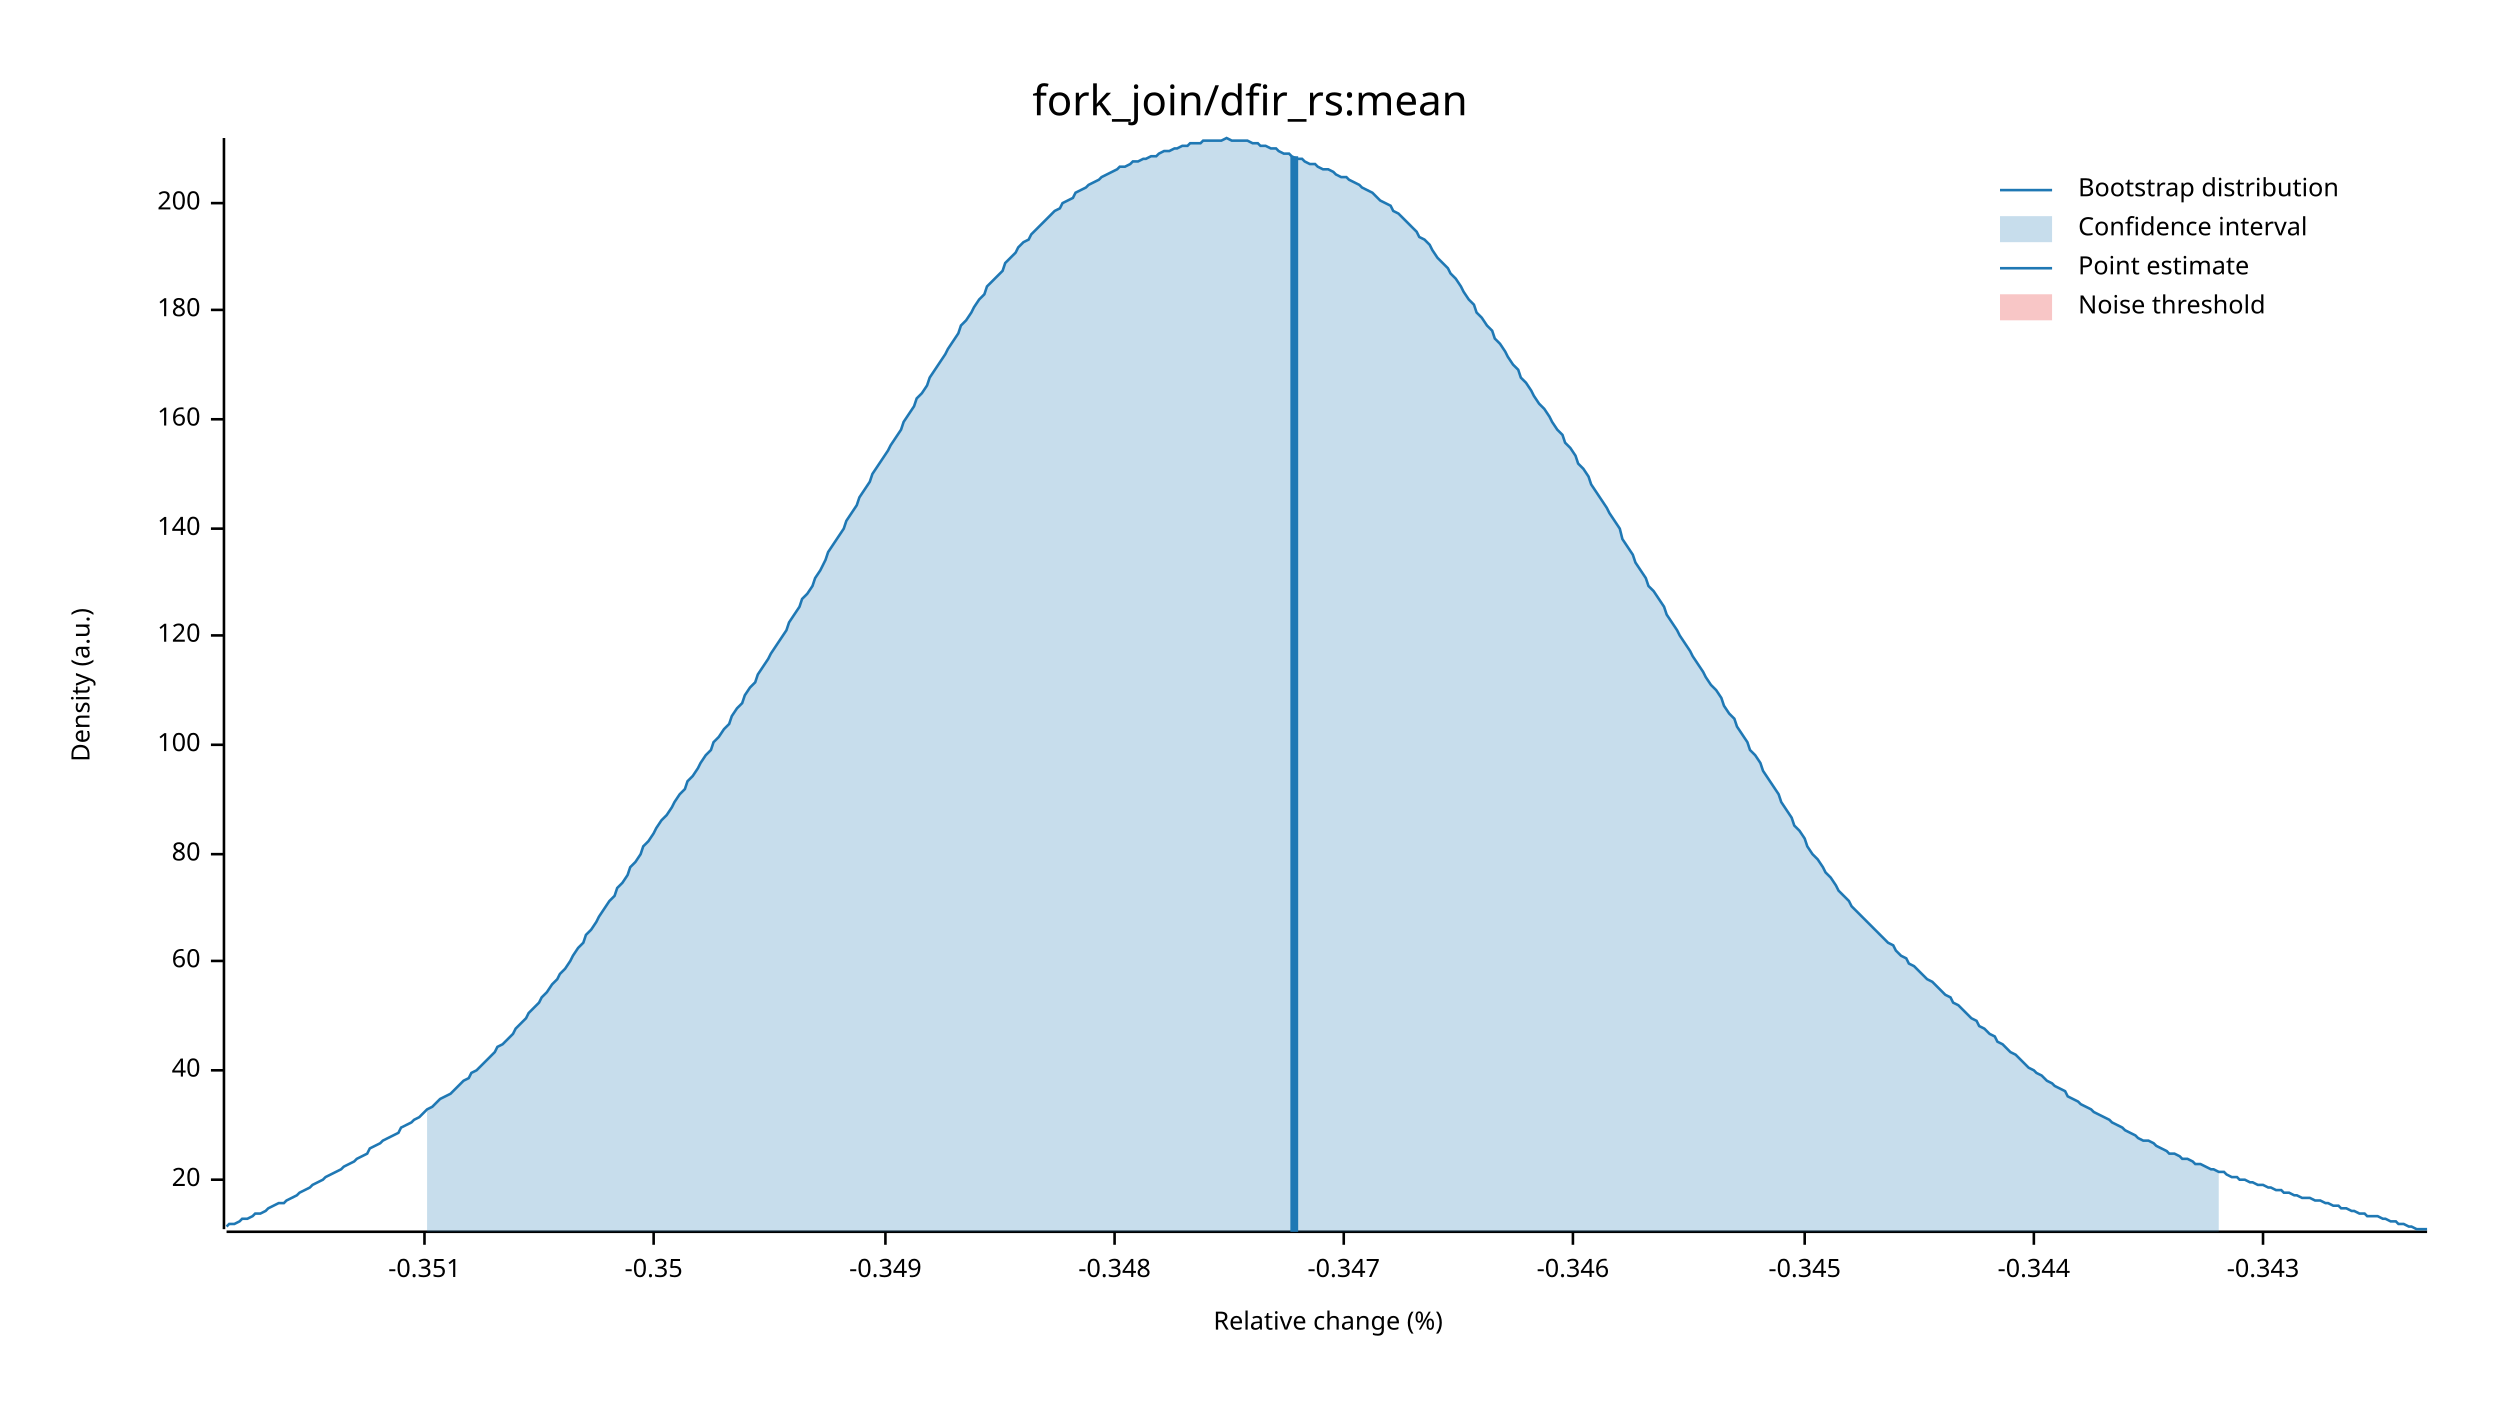
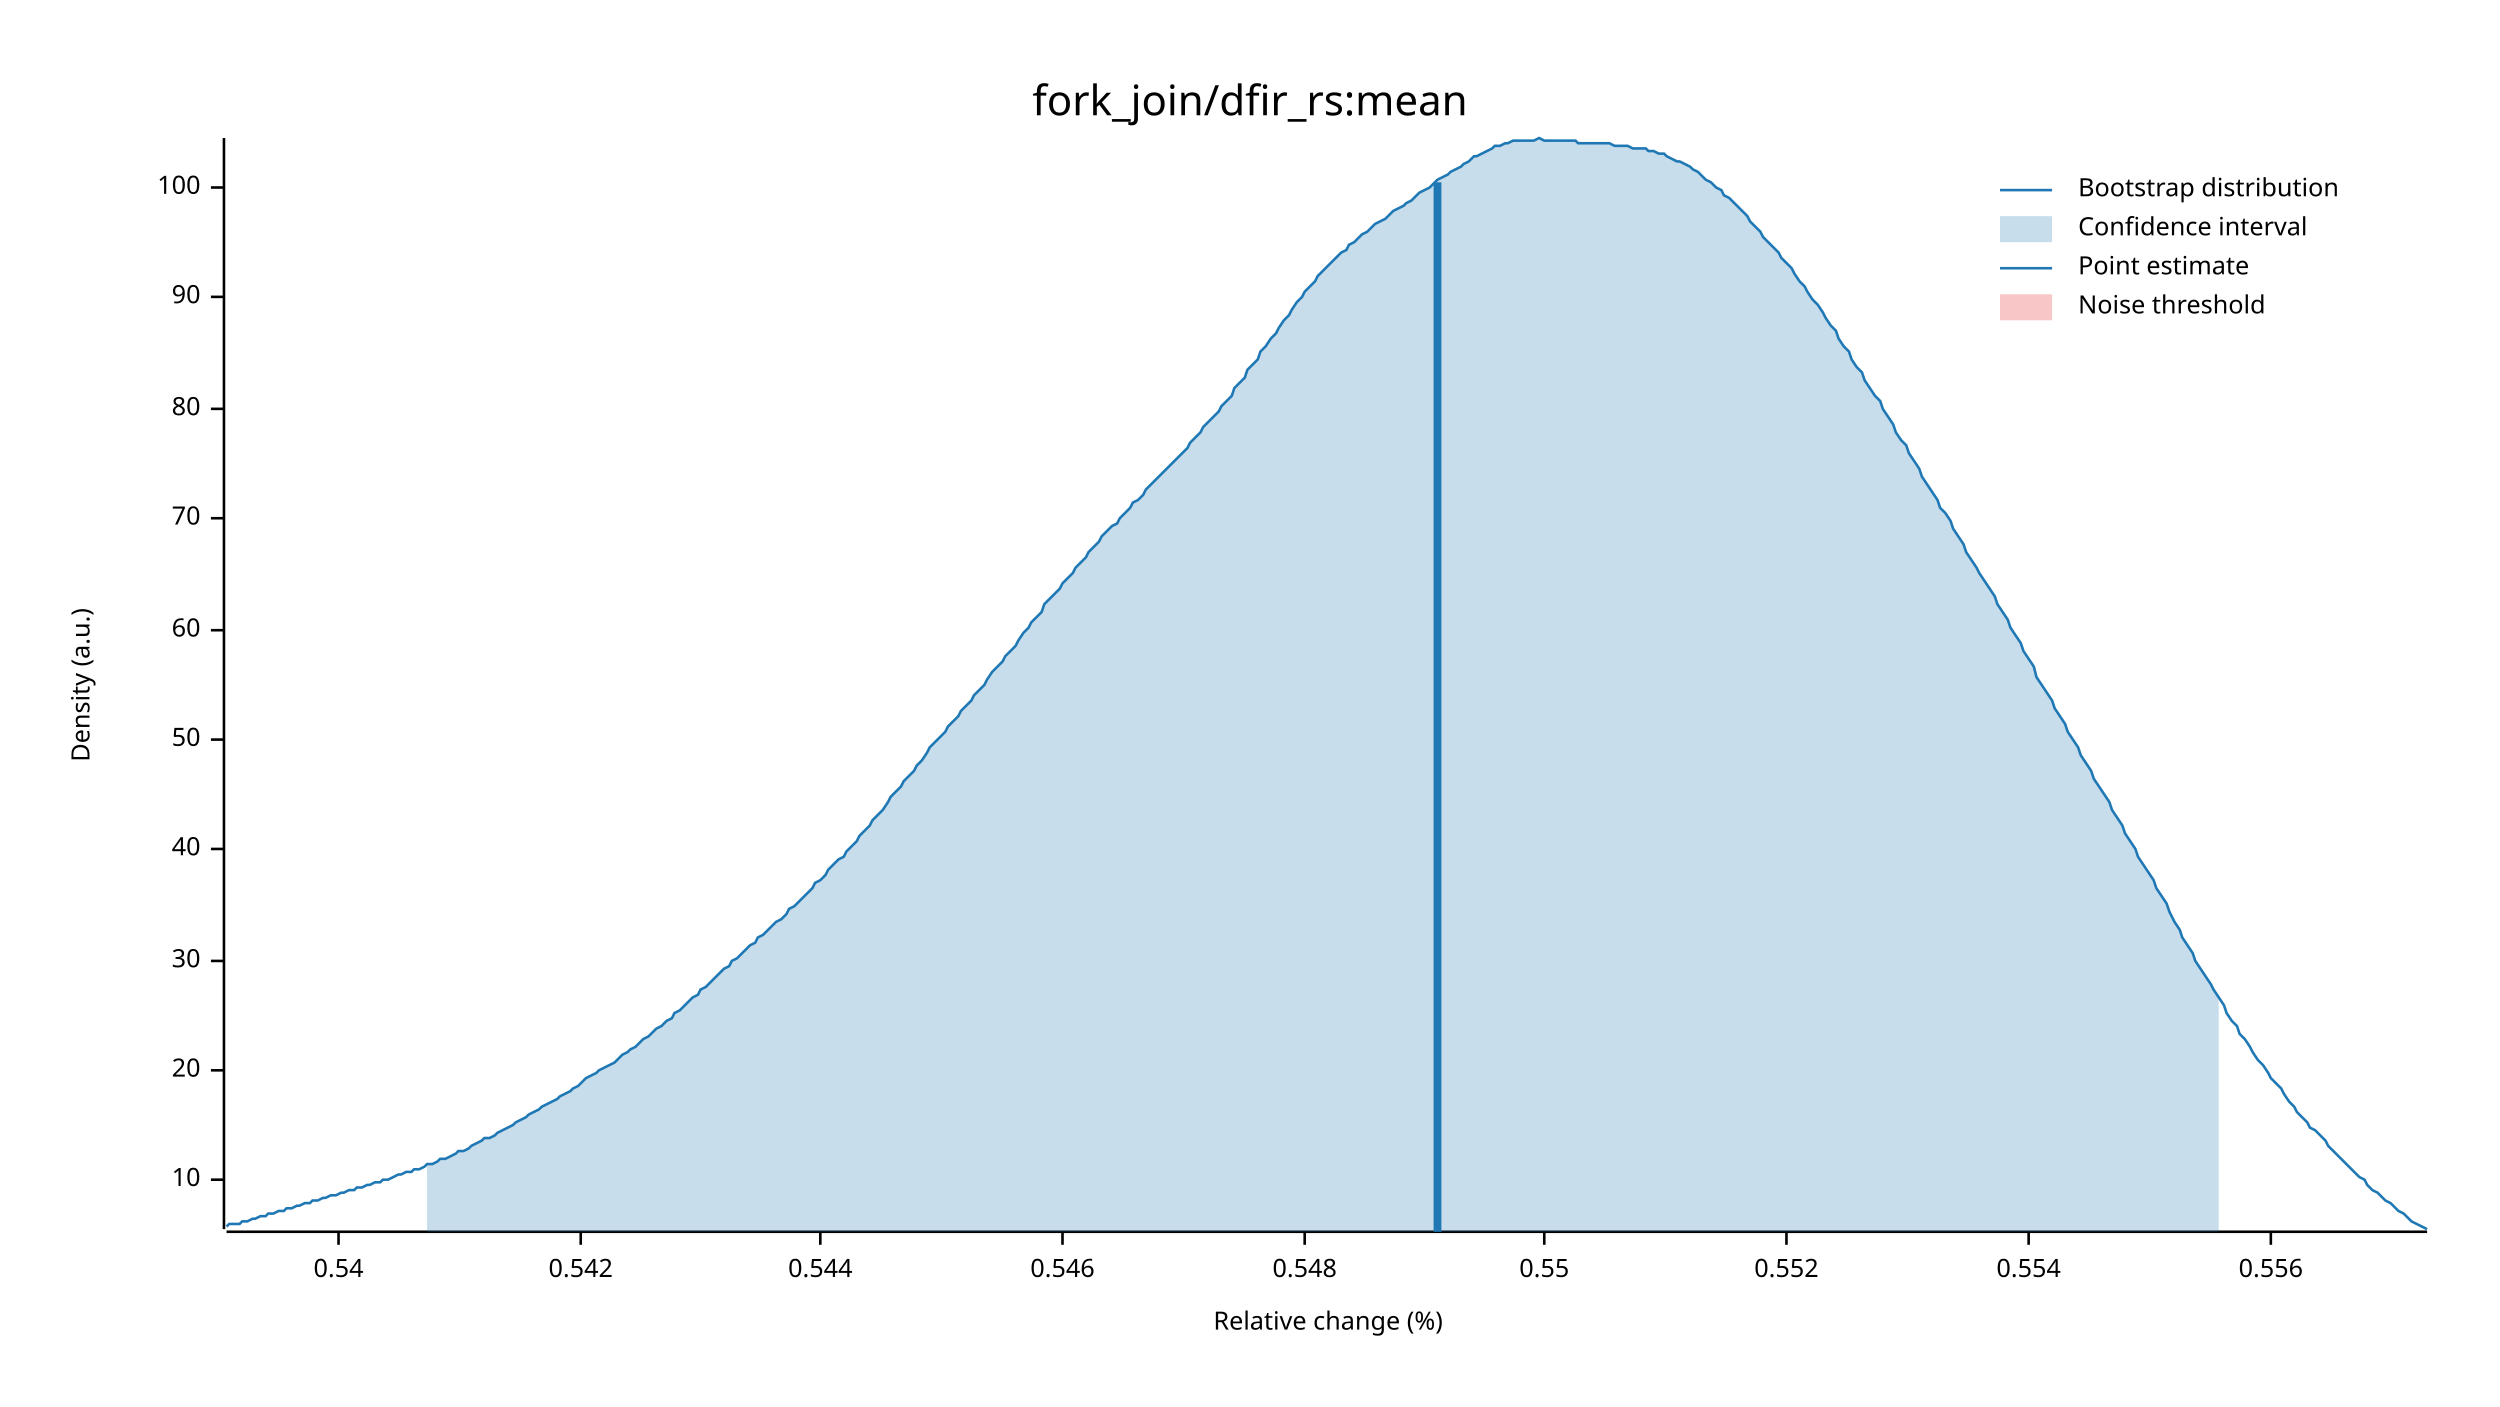
<svg xmlns="http://www.w3.org/2000/svg" width="960" height="540" viewBox="0 0 960 540">
  <text x="480" y="32" dy="0.76em" text-anchor="middle" font-family="sans-serif" font-size="16.129" opacity="1" fill="#000000">
fork_join/dfir_rs:mean
</text>
  <text x="27" y="263" dy="0.76em" text-anchor="middle" font-family="sans-serif" font-size="9.677" opacity="1" fill="#000000" transform="rotate(270, 27, 263)">
Density (a.u.)
</text>
  <text x="510" y="513" dy="-0.5ex" text-anchor="middle" font-family="sans-serif" font-size="9.677" opacity="1" fill="#000000">
Relative change (%)
</text>
  <polyline fill="none" opacity="1" stroke="#000000" stroke-width="1" points="86,53 86,472 " />
  <text x="77" y="453" dy="0.5ex" text-anchor="end" font-family="sans-serif" font-size="9.677" opacity="1" fill="#000000">
- 20
+ 10
</text>
  <polyline fill="none" opacity="1" stroke="#000000" stroke-width="1" points="81,453 86,453 " />
  <text x="77" y="411" dy="0.5ex" text-anchor="end" font-family="sans-serif" font-size="9.677" opacity="1" fill="#000000">
- 40
+ 20
</text>
  <polyline fill="none" opacity="1" stroke="#000000" stroke-width="1" points="81,411 86,411 " />
  <text x="77" y="369" dy="0.5ex" text-anchor="end" font-family="sans-serif" font-size="9.677" opacity="1" fill="#000000">
+ 30
+ </text>
+   <polyline fill="none" opacity="1" stroke="#000000" stroke-width="1" points="81,369 86,369 " />
+   <text x="77" y="326" dy="0.5ex" text-anchor="end" font-family="sans-serif" font-size="9.677" opacity="1" fill="#000000">
+ 40
+ </text>
+   <polyline fill="none" opacity="1" stroke="#000000" stroke-width="1" points="81,326 86,326 " />
+   <text x="77" y="284" dy="0.5ex" text-anchor="end" font-family="sans-serif" font-size="9.677" opacity="1" fill="#000000">
+ 50
+ </text>
+   <polyline fill="none" opacity="1" stroke="#000000" stroke-width="1" points="81,284 86,284 " />
+   <text x="77" y="242" dy="0.5ex" text-anchor="end" font-family="sans-serif" font-size="9.677" opacity="1" fill="#000000">
60
</text>
-   <polyline fill="none" opacity="1" stroke="#000000" stroke-width="1" points="81,369 86,369 " />
-   <text x="77" y="328" dy="0.5ex" text-anchor="end" font-family="sans-serif" font-size="9.677" opacity="1" fill="#000000">
+   <polyline fill="none" opacity="1" stroke="#000000" stroke-width="1" points="81,242 86,242 " />
+   <text x="77" y="199" dy="0.5ex" text-anchor="end" font-family="sans-serif" font-size="9.677" opacity="1" fill="#000000">
+ 70
+ </text>
+   <polyline fill="none" opacity="1" stroke="#000000" stroke-width="1" points="81,199 86,199 " />
+   <text x="77" y="157" dy="0.5ex" text-anchor="end" font-family="sans-serif" font-size="9.677" opacity="1" fill="#000000">
80
</text>
-   <polyline fill="none" opacity="1" stroke="#000000" stroke-width="1" points="81,328 86,328 " />
-   <text x="77" y="286" dy="0.5ex" text-anchor="end" font-family="sans-serif" font-size="9.677" opacity="1" fill="#000000">
+   <polyline fill="none" opacity="1" stroke="#000000" stroke-width="1" points="81,157 86,157 " />
+   <text x="77" y="114" dy="0.5ex" text-anchor="end" font-family="sans-serif" font-size="9.677" opacity="1" fill="#000000">
+ 90
+ </text>
+   <polyline fill="none" opacity="1" stroke="#000000" stroke-width="1" points="81,114 86,114 " />
+   <text x="77" y="72" dy="0.5ex" text-anchor="end" font-family="sans-serif" font-size="9.677" opacity="1" fill="#000000">
100
</text>
-   <polyline fill="none" opacity="1" stroke="#000000" stroke-width="1" points="81,286 86,286 " />
-   <text x="77" y="244" dy="0.5ex" text-anchor="end" font-family="sans-serif" font-size="9.677" opacity="1" fill="#000000">
- 120
+   <polyline fill="none" opacity="1" stroke="#000000" stroke-width="1" points="81,72 86,72 " />
+   <polyline fill="none" opacity="1" stroke="#000000" stroke-width="1" points="87,473 932,473 " />
+   <text x="130" y="483" dy="0.76em" text-anchor="middle" font-family="sans-serif" font-size="9.677" opacity="1" fill="#000000">
+ 0.54
</text>
-   <polyline fill="none" opacity="1" stroke="#000000" stroke-width="1" points="81,244 86,244 " />
-   <text x="77" y="203" dy="0.5ex" text-anchor="end" font-family="sans-serif" font-size="9.677" opacity="1" fill="#000000">
- 140
+   <polyline fill="none" opacity="1" stroke="#000000" stroke-width="1" points="130,473 130,478 " />
+   <text x="223" y="483" dy="0.76em" text-anchor="middle" font-family="sans-serif" font-size="9.677" opacity="1" fill="#000000">
+ 0.542
</text>
-   <polyline fill="none" opacity="1" stroke="#000000" stroke-width="1" points="81,203 86,203 " />
-   <text x="77" y="161" dy="0.5ex" text-anchor="end" font-family="sans-serif" font-size="9.677" opacity="1" fill="#000000">
- 160
+   <polyline fill="none" opacity="1" stroke="#000000" stroke-width="1" points="223,473 223,478 " />
+   <text x="315" y="483" dy="0.76em" text-anchor="middle" font-family="sans-serif" font-size="9.677" opacity="1" fill="#000000">
+ 0.544
</text>
-   <polyline fill="none" opacity="1" stroke="#000000" stroke-width="1" points="81,161 86,161 " />
-   <text x="77" y="119" dy="0.5ex" text-anchor="end" font-family="sans-serif" font-size="9.677" opacity="1" fill="#000000">
- 180
+   <polyline fill="none" opacity="1" stroke="#000000" stroke-width="1" points="315,473 315,478 " />
+   <text x="408" y="483" dy="0.76em" text-anchor="middle" font-family="sans-serif" font-size="9.677" opacity="1" fill="#000000">
+ 0.546
</text>
-   <polyline fill="none" opacity="1" stroke="#000000" stroke-width="1" points="81,119 86,119 " />
-   <text x="77" y="78" dy="0.5ex" text-anchor="end" font-family="sans-serif" font-size="9.677" opacity="1" fill="#000000">
- 200
+   <polyline fill="none" opacity="1" stroke="#000000" stroke-width="1" points="408,473 408,478 " />
+   <text x="501" y="483" dy="0.76em" text-anchor="middle" font-family="sans-serif" font-size="9.677" opacity="1" fill="#000000">
+ 0.548
</text>
-   <polyline fill="none" opacity="1" stroke="#000000" stroke-width="1" points="81,78 86,78 " />
-   <polyline fill="none" opacity="1" stroke="#000000" stroke-width="1" points="87,473 932,473 " />
-   <text x="163" y="483" dy="0.76em" text-anchor="middle" font-family="sans-serif" font-size="9.677" opacity="1" fill="#000000">
- -0.351
+   <polyline fill="none" opacity="1" stroke="#000000" stroke-width="1" points="501,473 501,478 " />
+   <text x="593" y="483" dy="0.76em" text-anchor="middle" font-family="sans-serif" font-size="9.677" opacity="1" fill="#000000">
+ 0.55
</text>
-   <polyline fill="none" opacity="1" stroke="#000000" stroke-width="1" points="163,473 163,478 " />
-   <text x="251" y="483" dy="0.76em" text-anchor="middle" font-family="sans-serif" font-size="9.677" opacity="1" fill="#000000">
- -0.35
+   <polyline fill="none" opacity="1" stroke="#000000" stroke-width="1" points="593,473 593,478 " />
+   <text x="686" y="483" dy="0.76em" text-anchor="middle" font-family="sans-serif" font-size="9.677" opacity="1" fill="#000000">
+ 0.552
</text>
-   <polyline fill="none" opacity="1" stroke="#000000" stroke-width="1" points="251,473 251,478 " />
-   <text x="340" y="483" dy="0.76em" text-anchor="middle" font-family="sans-serif" font-size="9.677" opacity="1" fill="#000000">
- -0.349
+   <polyline fill="none" opacity="1" stroke="#000000" stroke-width="1" points="686,473 686,478 " />
+   <text x="779" y="483" dy="0.76em" text-anchor="middle" font-family="sans-serif" font-size="9.677" opacity="1" fill="#000000">
+ 0.554
</text>
-   <polyline fill="none" opacity="1" stroke="#000000" stroke-width="1" points="340,473 340,478 " />
-   <text x="428" y="483" dy="0.76em" text-anchor="middle" font-family="sans-serif" font-size="9.677" opacity="1" fill="#000000">
- -0.348
+   <polyline fill="none" opacity="1" stroke="#000000" stroke-width="1" points="779,473 779,478 " />
+   <text x="872" y="483" dy="0.76em" text-anchor="middle" font-family="sans-serif" font-size="9.677" opacity="1" fill="#000000">
+ 0.556
</text>
-   <polyline fill="none" opacity="1" stroke="#000000" stroke-width="1" points="428,473 428,478 " />
-   <text x="516" y="483" dy="0.76em" text-anchor="middle" font-family="sans-serif" font-size="9.677" opacity="1" fill="#000000">
- -0.347
- </text>
-   <polyline fill="none" opacity="1" stroke="#000000" stroke-width="1" points="516,473 516,478 " />
-   <text x="604" y="483" dy="0.76em" text-anchor="middle" font-family="sans-serif" font-size="9.677" opacity="1" fill="#000000">
- -0.346
- </text>
-   <polyline fill="none" opacity="1" stroke="#000000" stroke-width="1" points="604,473 604,478 " />
-   <text x="693" y="483" dy="0.76em" text-anchor="middle" font-family="sans-serif" font-size="9.677" opacity="1" fill="#000000">
- -0.345
- </text>
-   <polyline fill="none" opacity="1" stroke="#000000" stroke-width="1" points="693,473 693,478 " />
-   <text x="781" y="483" dy="0.76em" text-anchor="middle" font-family="sans-serif" font-size="9.677" opacity="1" fill="#000000">
- -0.344
- </text>
-   <polyline fill="none" opacity="1" stroke="#000000" stroke-width="1" points="781,473 781,478 " />
-   <text x="869" y="483" dy="0.76em" text-anchor="middle" font-family="sans-serif" font-size="9.677" opacity="1" fill="#000000">
- -0.343
- </text>
-   <polyline fill="none" opacity="1" stroke="#000000" stroke-width="1" points="869,473 869,478 " />
-   <polyline fill="none" opacity="1" stroke="#1F78B4" stroke-width="1" points="87,471 88,470 90,470 92,469 93,468 95,468 97,467 98,466 100,466 102,465 103,464 105,463 107,462 109,462 110,461 112,460 114,459 115,458 117,457 119,456 120,455 122,454 124,453 125,452 127,451 129,450 131,449 132,448 134,447 136,446 137,445 139,444 141,443 142,441 144,440 146,439 147,438 149,437 151,436 153,435 154,433 156,432 158,431 159,430 161,429 163,427 164,426 166,425 168,423 169,422 171,421 173,420 175,418 176,417 178,415 180,414 181,412 183,411 185,409 186,408 188,406 190,404 191,402 193,401 195,399 197,397 198,395 200,393 202,391 203,389 205,387 207,385 208,383 210,381 212,378 214,376 215,374 217,372 219,369 220,367 222,364 224,362 225,359 227,357 229,354 230,352 232,349 234,346 236,344 237,341 239,339 241,336 242,333 244,331 246,328 247,325 249,323 251,320 252,318 254,315 256,313 258,310 259,308 261,305 263,303 264,300 266,298 268,295 269,293 271,290 273,288 274,285 276,283 278,280 280,278 281,275 283,272 285,270 286,267 288,264 290,262 291,259 293,256 295,253 296,251 298,248 300,245 302,242 303,239 305,236 307,233 308,230 310,228 312,225 313,222 315,219 317,215 318,212 320,209 322,206 324,203 325,200 327,197 329,194 330,191 332,188 334,185 335,182 337,179 339,176 341,173 342,171 344,168 346,165 347,162 349,159 351,156 352,153 354,151 356,148 357,145 359,142 361,139 363,136 364,134 366,131 368,128 369,125 371,123 373,120 374,118 376,115 378,113 379,110 381,108 383,106 385,104 386,101 388,99 390,97 391,95 393,93 395,92 396,90 398,88 400,86 401,85 403,83 405,81 407,80 408,78 410,77 412,76 413,74 415,73 417,72 418,71 420,70 422,69 423,68 425,67 427,66 429,65 430,64 432,64 434,63 435,62 437,62 439,61 440,61 442,60 444,60 445,59 447,58 449,58 451,57 452,57 454,56 456,56 457,55 459,55 461,55 462,54 464,54 466,54 468,54 469,54 471,53 473,54 474,54 476,54 478,54 479,54 481,55 483,55 484,56 486,56 488,57 490,57 491,58 493,59 495,59 496,60 498,61 500,61 501,62 503,63 505,63 506,64 508,65 510,65 512,66 513,67 515,68 517,68 518,69 520,70 522,71 523,72 525,73 527,74 528,75 530,77 532,78 534,79 535,81 537,82 539,84 540,85 542,87 544,89 545,91 547,92 549,94 550,96 552,99 554,101 556,103 557,105 559,107 561,110 562,112 564,115 566,117 567,120 569,122 571,125 573,127 574,130 576,132 578,135 579,137 581,140 583,142 584,145 586,147 588,150 589,152 591,155 593,157 595,160 596,162 598,165 600,167 601,170 603,172 605,175 606,178 608,180 610,183 611,186 613,189 615,192 617,195 618,197 620,200 622,203 623,207 625,210 627,213 628,216 630,219 632,222 633,225 635,227 637,230 639,233 640,236 642,239 644,242 645,244 647,247 649,250 650,252 652,255 654,258 655,260 657,263 659,265 661,268 662,271 664,274 666,276 667,279 669,282 671,285 672,288 674,290 676,293 677,296 679,299 681,302 683,305 684,308 686,311 688,314 689,317 691,319 693,322 694,325 696,328 698,330 700,333 701,335 703,337 705,340 706,342 708,344 710,346 711,348 713,350 715,352 716,353 718,355 720,357 722,359 723,360 725,362 727,363 728,365 730,367 732,368 733,370 735,371 737,373 738,374 740,376 742,377 744,379 745,380 747,382 749,383 750,385 752,386 754,388 755,389 757,391 759,392 760,394 762,395 764,397 766,398 767,400 769,401 771,403 772,404 774,405 776,407 777,408 779,410 781,411 782,412 784,413 786,415 788,416 789,417 791,418 793,419 794,421 796,422 798,423 799,424 801,425 803,426 804,427 806,428 808,429 810,430 811,431 813,432 815,433 816,434 818,435 820,436 821,437 823,438 825,438 827,439 828,440 830,441 832,442 833,443 835,443 837,444 838,445 840,445 842,446 843,447 845,447 847,448 849,449 850,449 852,450 854,450 855,451 857,452 859,452 860,453 862,453 864,454 865,454 867,455 869,455 871,456 872,456 874,457 876,457 877,458 879,458 881,459 882,459 884,460 886,460 887,460 889,461 891,461 893,462 894,462 896,463 898,463 899,464 901,464 903,465 904,465 906,466 908,466 909,467 911,467 913,467 915,468 916,468 918,469 920,469 921,470 923,470 925,471 926,471 928,472 930,472 932,472 " />
-   <polygon opacity="0.25" fill="#1F78B4" points="164,426 166,425 168,423 169,422 171,421 173,420 175,418 176,417 178,415 180,414 181,412 183,411 185,409 186,408 188,406 190,404 191,402 193,401 195,399 197,397 198,395 200,393 202,391 203,389 205,387 207,385 208,383 210,381 212,378 214,376 215,374 217,372 219,369 220,367 222,364 224,362 225,359 227,357 229,354 230,352 232,349 234,346 236,344 237,341 239,339 241,336 242,333 244,331 246,328 247,325 249,323 251,320 252,318 254,315 256,313 258,310 259,308 261,305 263,303 264,300 266,298 268,295 269,293 271,290 273,288 274,285 276,283 278,280 280,278 281,275 283,272 285,270 286,267 288,264 290,262 291,259 293,256 295,253 296,251 298,248 300,245 302,242 303,239 305,236 307,233 308,230 310,228 312,225 313,222 315,219 317,215 318,212 320,209 322,206 324,203 325,200 327,197 329,194 330,191 332,188 334,185 335,182 337,179 339,176 341,173 342,171 344,168 346,165 347,162 349,159 351,156 352,153 354,151 356,148 357,145 359,142 361,139 363,136 364,134 366,131 368,128 369,125 371,123 373,120 374,118 376,115 378,113 379,110 381,108 383,106 385,104 386,101 388,99 390,97 391,95 393,93 395,92 396,90 398,88 400,86 401,85 403,83 405,81 407,80 408,78 410,77 412,76 413,74 415,73 417,72 418,71 420,70 422,69 423,68 425,67 427,66 429,65 430,64 432,64 434,63 435,62 437,62 439,61 440,61 442,60 444,60 445,59 447,58 449,58 451,57 452,57 454,56 456,56 457,55 459,55 461,55 462,54 464,54 466,54 468,54 469,54 471,53 473,54 474,54 476,54 478,54 479,54 481,55 483,55 484,56 486,56 488,57 490,57 491,58 493,59 495,59 496,60 498,61 500,61 501,62 503,63 505,63 506,64 508,65 510,65 512,66 513,67 515,68 517,68 518,69 520,70 522,71 523,72 525,73 527,74 528,75 530,77 532,78 534,79 535,81 537,82 539,84 540,85 542,87 544,89 545,91 547,92 549,94 550,96 552,99 554,101 556,103 557,105 559,107 561,110 562,112 564,115 566,117 567,120 569,122 571,125 573,127 574,130 576,132 578,135 579,137 581,140 583,142 584,145 586,147 588,150 589,152 591,155 593,157 595,160 596,162 598,165 600,167 601,170 603,172 605,175 606,178 608,180 610,183 611,186 613,189 615,192 617,195 618,197 620,200 622,203 623,207 625,210 627,213 628,216 630,219 632,222 633,225 635,227 637,230 639,233 640,236 642,239 644,242 645,244 647,247 649,250 650,252 652,255 654,258 655,260 657,263 659,265 661,268 662,271 664,274 666,276 667,279 669,282 671,285 672,288 674,290 676,293 677,296 679,299 681,302 683,305 684,308 686,311 688,314 689,317 691,319 693,322 694,325 696,328 698,330 700,333 701,335 703,337 705,340 706,342 708,344 710,346 711,348 713,350 715,352 716,353 718,355 720,357 722,359 723,360 725,362 727,363 728,365 730,367 732,368 733,370 735,371 737,373 738,374 740,376 742,377 744,379 745,380 747,382 749,383 750,385 752,386 754,388 755,389 757,391 759,392 760,394 762,395 764,397 766,398 767,400 769,401 771,403 772,404 774,405 776,407 777,408 779,410 781,411 782,412 784,413 786,415 788,416 789,417 791,418 793,419 794,421 796,422 798,423 799,424 801,425 803,426 804,427 806,428 808,429 810,430 811,431 813,432 815,433 816,434 818,435 820,436 821,437 823,438 825,438 827,439 828,440 830,441 832,442 833,443 835,443 837,444 838,445 840,445 842,446 843,447 845,447 847,448 849,449 850,449 852,450 852,473 164,473 " />
-   <polyline fill="none" opacity="1" stroke="#1F78B4" stroke-width="3" points="497,473 497,60 " />
+   <polyline fill="none" opacity="1" stroke="#000000" stroke-width="1" points="872,473 872,478 " />
+   <polyline fill="none" opacity="1" stroke="#1F78B4" stroke-width="1" points="87,471 88,470 90,470 92,470 93,469 95,469 97,468 98,468 100,467 102,467 103,466 105,466 107,465 109,465 110,464 112,464 114,463 115,463 117,462 119,462 120,461 122,461 124,460 125,460 127,459 129,459 131,458 132,458 134,457 136,457 137,456 139,456 141,455 142,455 144,454 146,454 147,453 149,453 151,452 153,451 154,451 156,450 158,450 159,449 161,449 163,448 164,447 166,447 168,446 169,445 171,445 173,444 175,443 176,442 178,442 180,441 181,440 183,439 185,438 186,437 188,437 190,436 191,435 193,434 195,433 197,432 198,431 200,430 202,429 203,428 205,427 207,426 208,425 210,424 212,423 214,422 215,421 217,420 219,419 220,418 222,417 224,415 225,414 227,413 229,412 230,411 232,410 234,409 236,408 237,407 239,405 241,404 242,403 244,402 246,400 247,399 249,398 251,396 252,395 254,394 256,392 258,391 259,389 261,388 263,386 264,385 266,383 268,382 269,380 271,379 273,377 274,376 276,374 278,372 280,371 281,369 283,368 285,366 286,365 288,363 290,362 291,360 293,359 295,357 296,356 298,354 300,353 302,351 303,349 305,348 307,346 308,345 310,343 312,341 313,339 315,338 317,336 318,334 320,332 322,330 324,329 325,327 327,325 329,323 330,321 332,319 334,317 335,315 337,313 339,311 341,308 342,306 344,304 346,302 347,300 349,298 351,296 352,294 354,292 356,289 357,287 359,285 361,283 363,281 364,279 366,277 368,275 369,273 371,271 373,269 374,267 376,265 378,263 379,261 381,258 383,256 385,254 386,252 388,250 390,248 391,246 393,243 395,241 396,239 398,237 400,235 401,232 403,230 405,228 407,226 408,224 410,222 412,220 413,218 415,216 417,214 418,212 420,210 422,208 423,206 425,204 427,202 429,201 430,199 432,197 434,195 435,193 437,192 439,190 440,188 442,186 444,184 445,183 447,181 449,179 451,177 452,176 454,174 456,172 457,170 459,168 461,166 462,164 464,162 466,160 468,158 469,156 471,154 473,152 474,149 476,147 478,145 479,142 481,140 483,138 484,135 486,133 488,130 490,128 491,126 493,123 495,121 496,119 498,116 500,114 501,112 503,110 505,108 506,106 508,104 510,102 512,100 513,99 515,97 517,96 518,94 520,93 522,91 523,90 525,89 527,87 528,86 530,85 532,84 534,82 535,81 537,80 539,79 540,78 542,77 544,75 545,74 547,73 549,72 550,71 552,69 554,68 556,67 557,66 559,65 561,64 562,63 564,62 566,60 567,60 569,59 571,58 573,57 574,56 576,56 578,55 579,55 581,54 583,54 584,54 586,54 588,54 589,54 591,53 593,54 595,54 596,54 598,54 600,54 601,54 603,54 605,54 606,55 608,55 610,55 611,55 613,55 615,55 617,55 618,55 620,56 622,56 623,56 625,56 627,57 628,57 630,57 632,57 633,58 635,58 637,59 639,59 640,60 642,61 644,62 645,62 647,63 649,64 650,65 652,66 654,68 655,69 657,70 659,72 661,73 662,75 664,76 666,78 667,79 669,81 671,83 672,85 674,87 676,89 677,91 679,93 681,95 683,97 684,99 686,101 688,103 689,105 691,108 693,110 694,112 696,115 698,117 700,120 701,122 703,125 705,127 706,130 708,133 710,135 711,138 713,141 715,143 716,146 718,149 720,152 722,154 723,157 725,160 727,163 728,166 730,169 732,171 733,174 735,177 737,180 738,183 740,186 742,189 744,192 745,195 747,197 749,200 750,203 752,206 754,209 755,212 757,215 759,218 760,220 762,223 764,226 766,229 767,232 769,235 771,238 772,241 774,244 776,247 777,250 779,253 781,256 782,260 784,263 786,266 788,269 789,272 791,275 793,278 794,281 796,284 798,287 799,290 801,293 803,296 804,299 806,302 808,305 810,308 811,311 813,314 815,317 816,320 818,323 820,326 821,329 823,332 825,335 827,338 828,341 830,344 832,347 833,350 835,354 837,357 838,360 840,363 842,366 843,369 845,372 847,375 849,378 850,380 852,383 854,386 855,389 857,392 859,394 860,397 862,399 864,402 865,404 867,407 869,409 871,412 872,414 874,416 876,418 877,420 879,423 881,425 882,427 884,429 886,431 887,433 889,434 891,436 893,438 894,440 896,442 898,444 899,445 901,447 903,449 904,450 906,452 908,453 909,455 911,457 913,458 915,460 916,461 918,462 920,464 921,465 923,466 925,468 926,469 928,470 930,471 932,472 " />
+   <polygon opacity="0.25" fill="#1F78B4" points="164,447 166,447 168,446 169,445 171,445 173,444 175,443 176,442 178,442 180,441 181,440 183,439 185,438 186,437 188,437 190,436 191,435 193,434 195,433 197,432 198,431 200,430 202,429 203,428 205,427 207,426 208,425 210,424 212,423 214,422 215,421 217,420 219,419 220,418 222,417 224,415 225,414 227,413 229,412 230,411 232,410 234,409 236,408 237,407 239,405 241,404 242,403 244,402 246,400 247,399 249,398 251,396 252,395 254,394 256,392 258,391 259,389 261,388 263,386 264,385 266,383 268,382 269,380 271,379 273,377 274,376 276,374 278,372 280,371 281,369 283,368 285,366 286,365 288,363 290,362 291,360 293,359 295,357 296,356 298,354 300,353 302,351 303,349 305,348 307,346 308,345 310,343 312,341 313,339 315,338 317,336 318,334 320,332 322,330 324,329 325,327 327,325 329,323 330,321 332,319 334,317 335,315 337,313 339,311 341,308 342,306 344,304 346,302 347,300 349,298 351,296 352,294 354,292 356,289 357,287 359,285 361,283 363,281 364,279 366,277 368,275 369,273 371,271 373,269 374,267 376,265 378,263 379,261 381,258 383,256 385,254 386,252 388,250 390,248 391,246 393,243 395,241 396,239 398,237 400,235 401,232 403,230 405,228 407,226 408,224 410,222 412,220 413,218 415,216 417,214 418,212 420,210 422,208 423,206 425,204 427,202 429,201 430,199 432,197 434,195 435,193 437,192 439,190 440,188 442,186 444,184 445,183 447,181 449,179 451,177 452,176 454,174 456,172 457,170 459,168 461,166 462,164 464,162 466,160 468,158 469,156 471,154 473,152 474,149 476,147 478,145 479,142 481,140 483,138 484,135 486,133 488,130 490,128 491,126 493,123 495,121 496,119 498,116 500,114 501,112 503,110 505,108 506,106 508,104 510,102 512,100 513,99 515,97 517,96 518,94 520,93 522,91 523,90 525,89 527,87 528,86 530,85 532,84 534,82 535,81 537,80 539,79 540,78 542,77 544,75 545,74 547,73 549,72 550,71 552,69 554,68 556,67 557,66 559,65 561,64 562,63 564,62 566,60 567,60 569,59 571,58 573,57 574,56 576,56 578,55 579,55 581,54 583,54 584,54 586,54 588,54 589,54 591,53 593,54 595,54 596,54 598,54 600,54 601,54 603,54 605,54 606,55 608,55 610,55 611,55 613,55 615,55 617,55 618,55 620,56 622,56 623,56 625,56 627,57 628,57 630,57 632,57 633,58 635,58 637,59 639,59 640,60 642,61 644,62 645,62 647,63 649,64 650,65 652,66 654,68 655,69 657,70 659,72 661,73 662,75 664,76 666,78 667,79 669,81 671,83 672,85 674,87 676,89 677,91 679,93 681,95 683,97 684,99 686,101 688,103 689,105 691,108 693,110 694,112 696,115 698,117 700,120 701,122 703,125 705,127 706,130 708,133 710,135 711,138 713,141 715,143 716,146 718,149 720,152 722,154 723,157 725,160 727,163 728,166 730,169 732,171 733,174 735,177 737,180 738,183 740,186 742,189 744,192 745,195 747,197 749,200 750,203 752,206 754,209 755,212 757,215 759,218 760,220 762,223 764,226 766,229 767,232 769,235 771,238 772,241 774,244 776,247 777,250 779,253 781,256 782,260 784,263 786,266 788,269 789,272 791,275 793,278 794,281 796,284 798,287 799,290 801,293 803,296 804,299 806,302 808,305 810,308 811,311 813,314 815,317 816,320 818,323 820,326 821,329 823,332 825,335 827,338 828,341 830,344 832,347 833,350 835,354 837,357 838,360 840,363 842,366 843,369 845,372 847,375 849,378 850,380 852,383 852,473 164,473 " />
+   <polyline fill="none" opacity="1" stroke="#1F78B4" stroke-width="3" points="552,473 552,70 " />
  <rect x="509" y="53" width="0" height="419" opacity="0.1" fill="#E31A1C" stroke="none" />
  <text x="798" y="68" dy="0.76em" text-anchor="start" font-family="sans-serif" font-size="9.677" opacity="1" fill="#000000">
Bootstrap distribution
</text>
  <text x="798" y="83" dy="0.76em" text-anchor="start" font-family="sans-serif" font-size="9.677" opacity="1" fill="#000000">
Confidence interval
</text>
  <text x="798" y="98" dy="0.76em" text-anchor="start" font-family="sans-serif" font-size="9.677" opacity="1" fill="#000000">
Point estimate
</text>
  <text x="798" y="113" dy="0.76em" text-anchor="start" font-family="sans-serif" font-size="9.677" opacity="1" fill="#000000">
Noise threshold
</text>
  <polyline fill="none" opacity="1" stroke="#1F78B4" stroke-width="1" points="768,73 788,73 " />
  <rect x="768" y="83" width="20" height="10" opacity="0.25" fill="#1F78B4" stroke="none" />
  <polyline fill="none" opacity="1" stroke="#1F78B4" stroke-width="1" points="768,103 788,103 " />
  <rect x="768" y="113" width="20" height="10" opacity="0.25" fill="#E31A1C" stroke="none" />
</svg>
